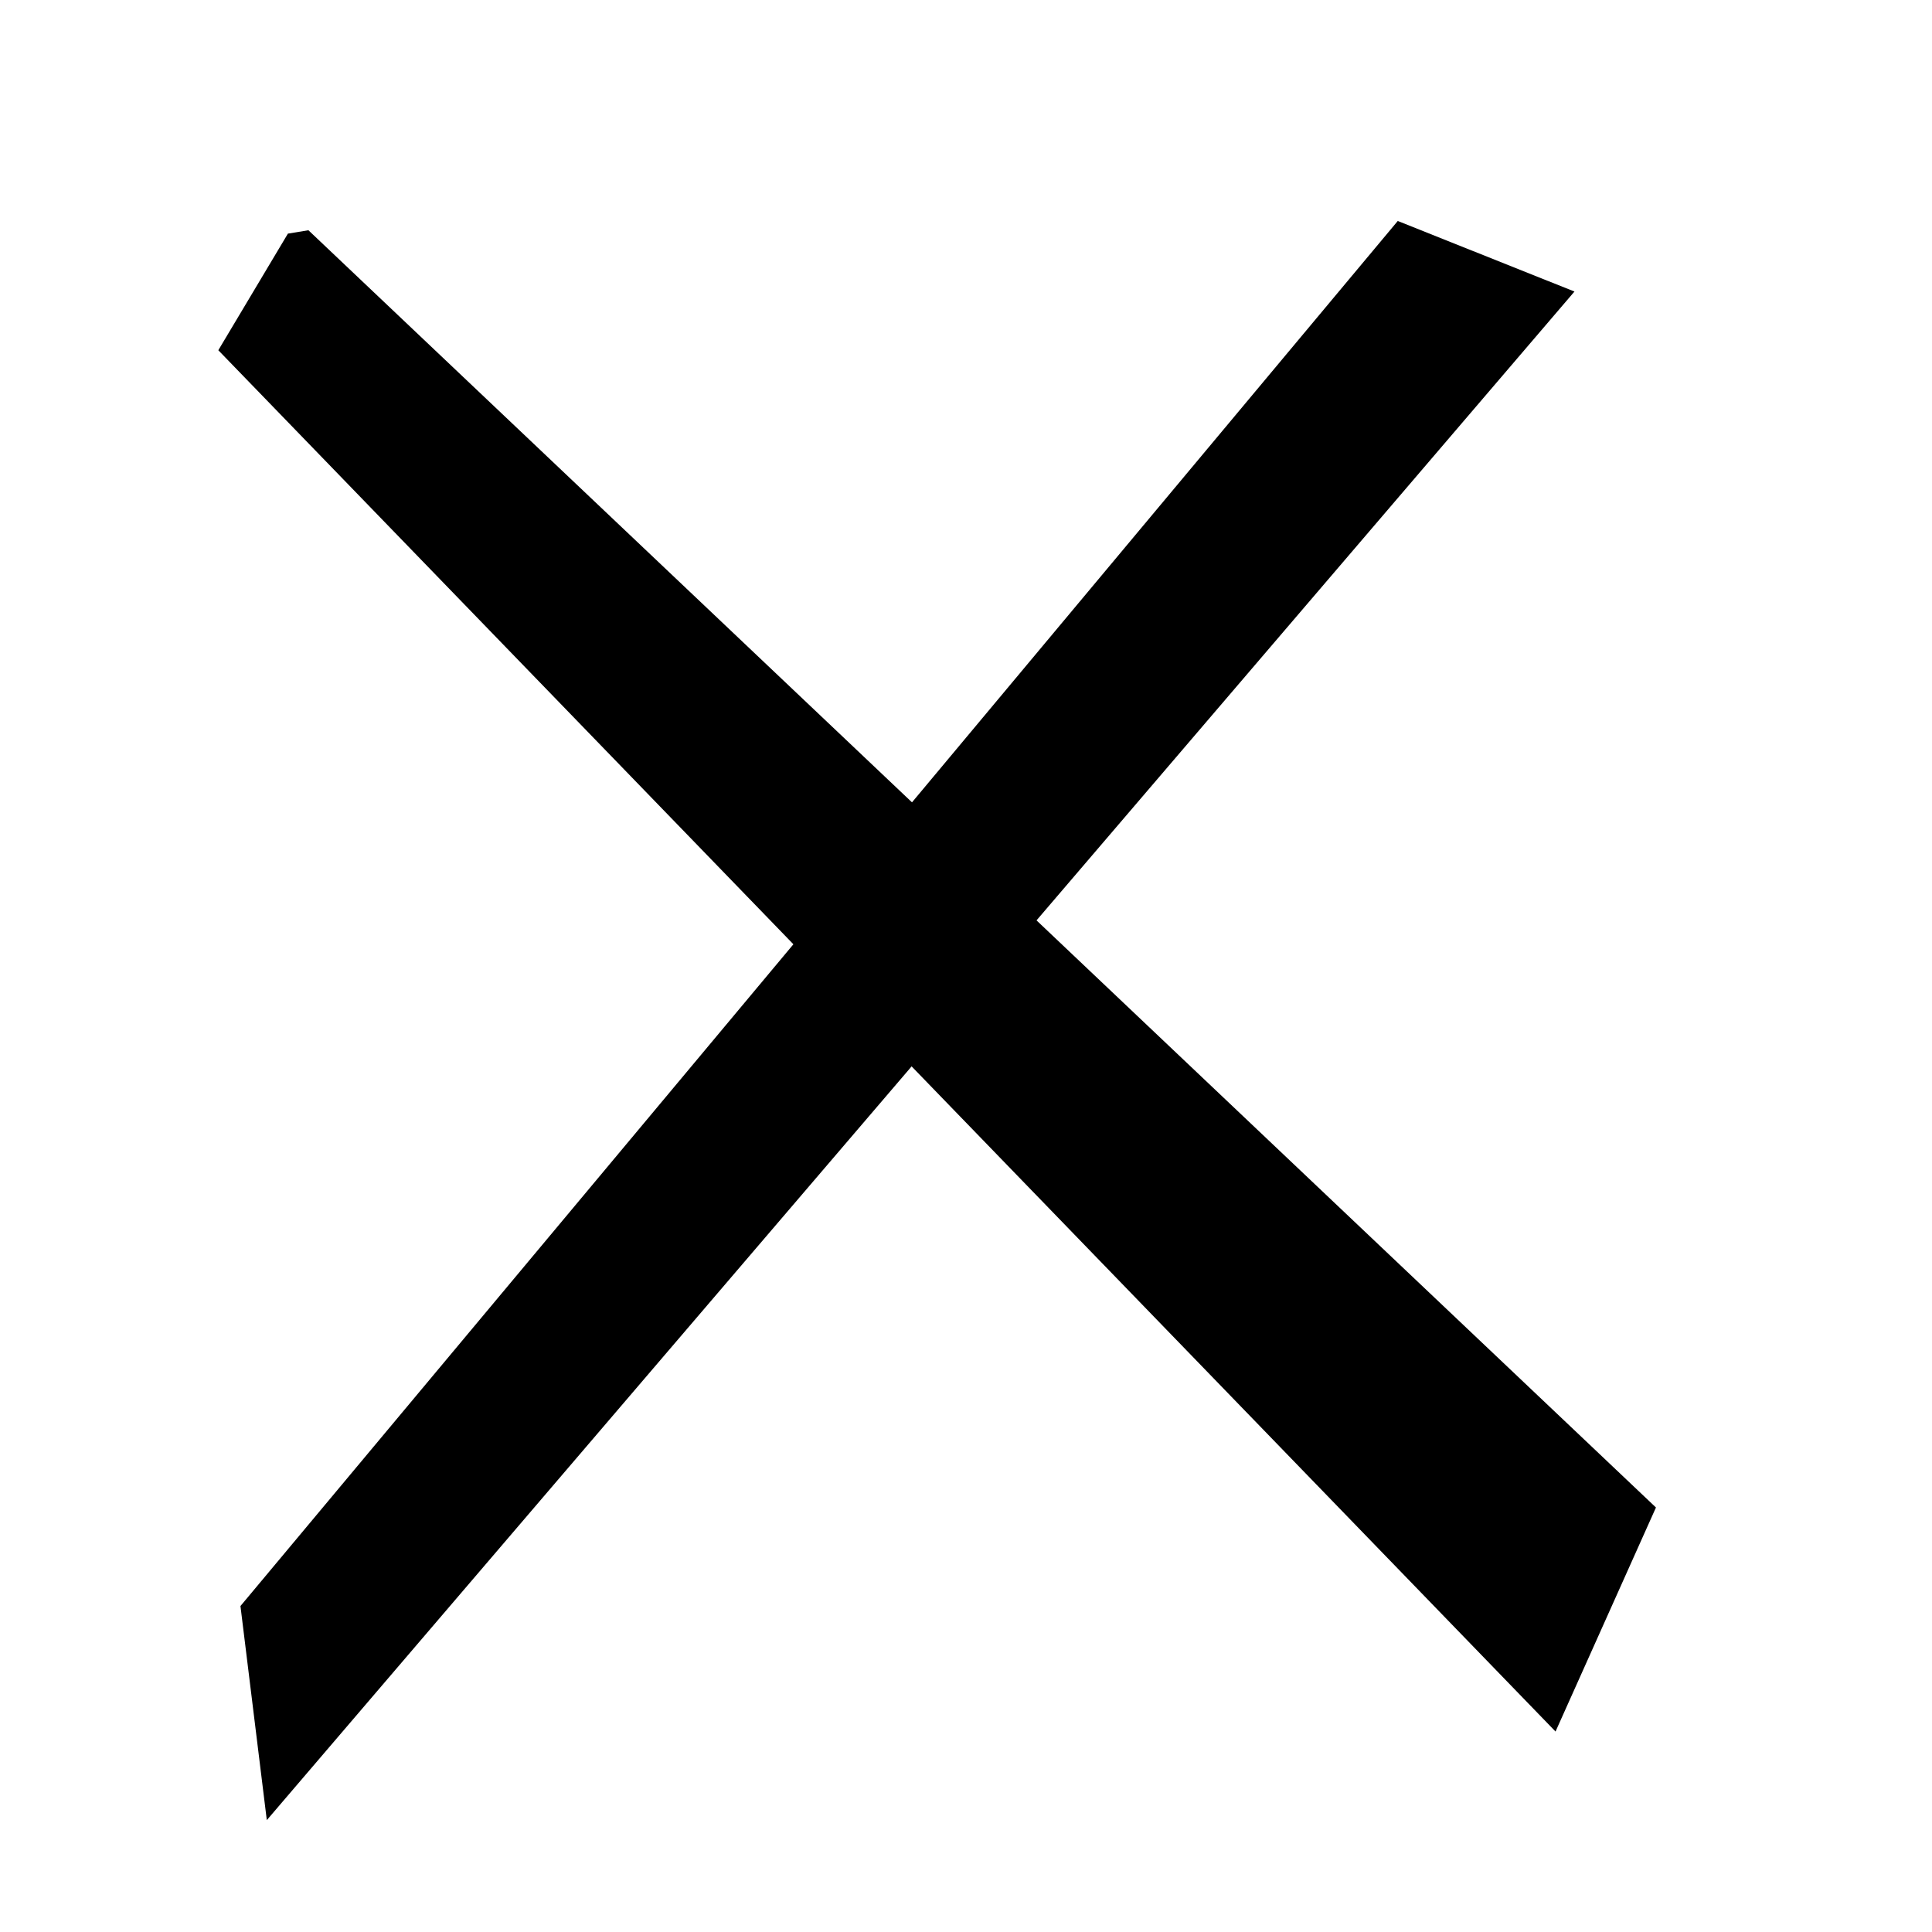
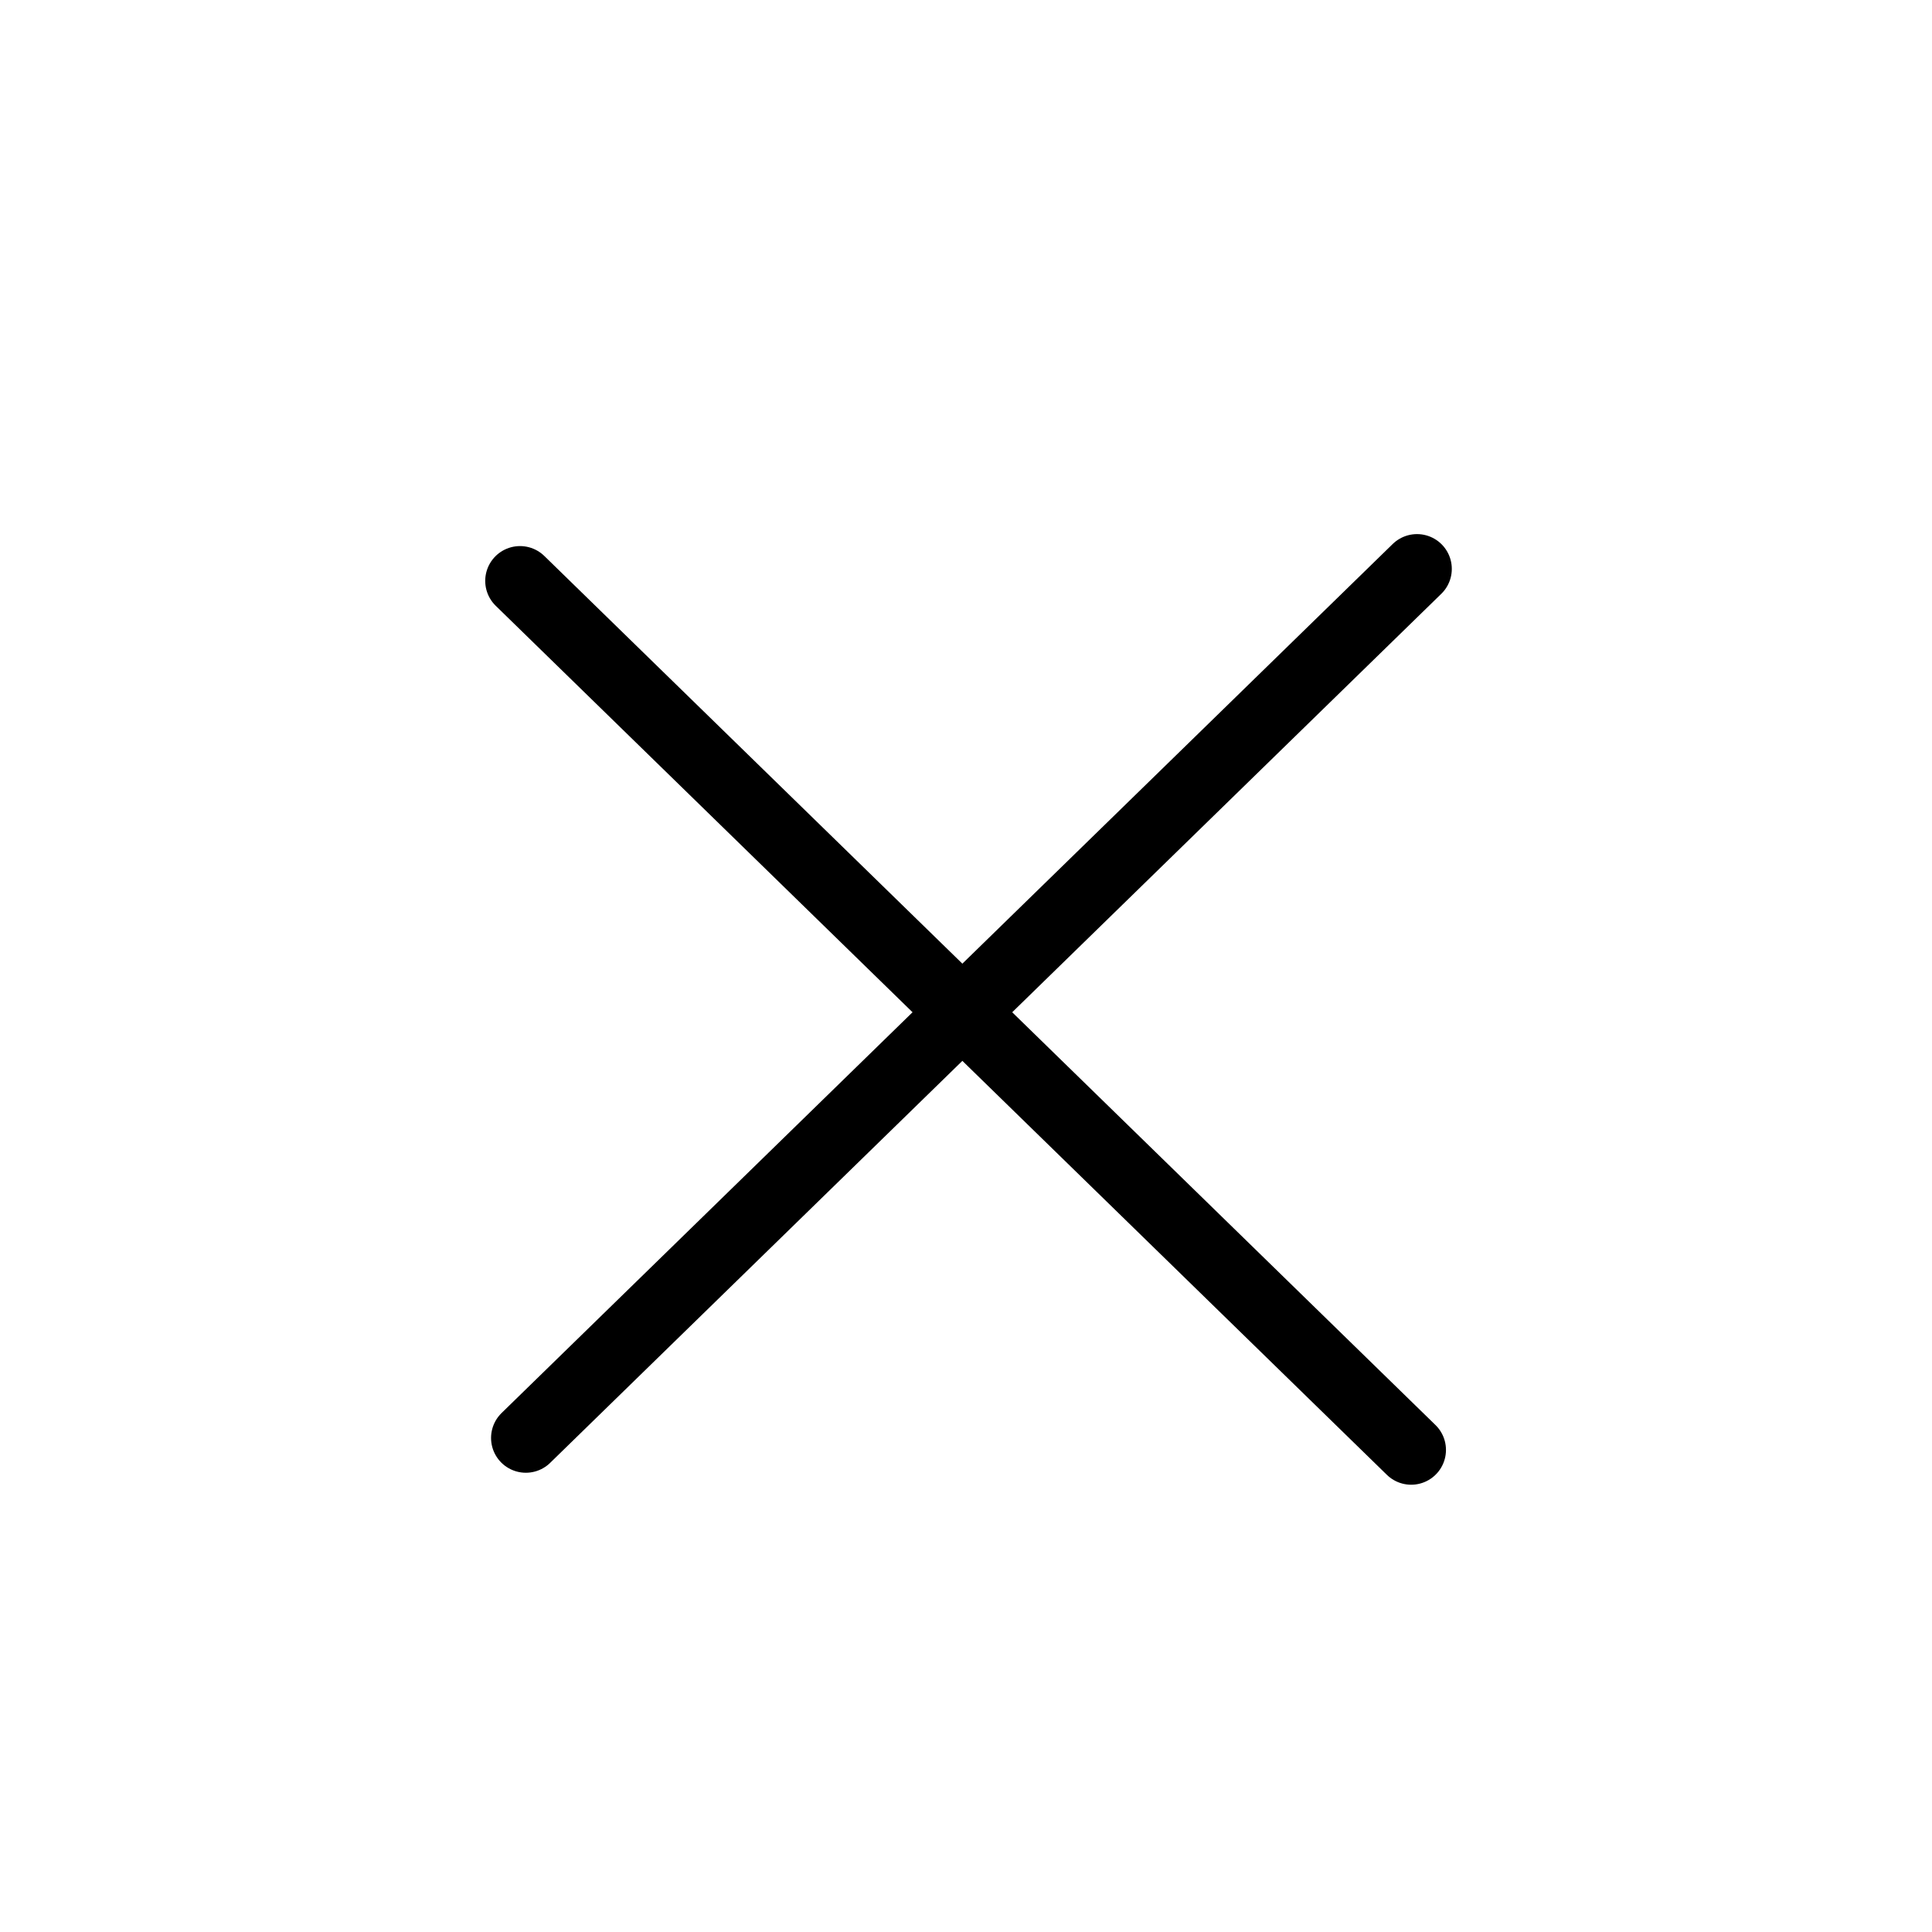
<svg xmlns="http://www.w3.org/2000/svg" width="50mm" height="50mm" viewBox="0 0 50 50" version="1.1" id="svg5">
  <defs id="defs2" />
  <g id="layer1">
-     <path style="fill:#000000;stroke-width:0.5;stroke-linecap:round;paint-order:fill markers stroke;stop-color:#000000" d="M 7.982,5.959 42.856,39.014 40.257,44.812 5.65,9.064 7.451,6.046 Z" id="path1597" />
-     <path style="fill:#000000;stroke-width:0.5;stroke-linecap:round;paint-order:fill markers stroke;stop-color:#000000" d="M 6.223,41.564 36.174,5.719 40.747,7.545 6.905,47.105 Z" id="path1599" />
+     <path style="fill:none;stroke:#000000;stroke-width:1.801;stroke-linecap:round;stroke-linejoin:round;stroke-dasharray:none;paint-order:fill markers stroke;stop-color:#000000" d="M 36.521,37.524 13.458,15.033" id="path2192" />
+     <path style="fill:none;stroke:#000000;stroke-width:1.801;stroke-linecap:round;stroke-linejoin:round;stroke-dasharray:none;paint-order:fill markers stroke;stop-color:#000000" d="M 13.609,37.214 36.672,14.723" id="path2192-5" />
  </g>
</svg>
